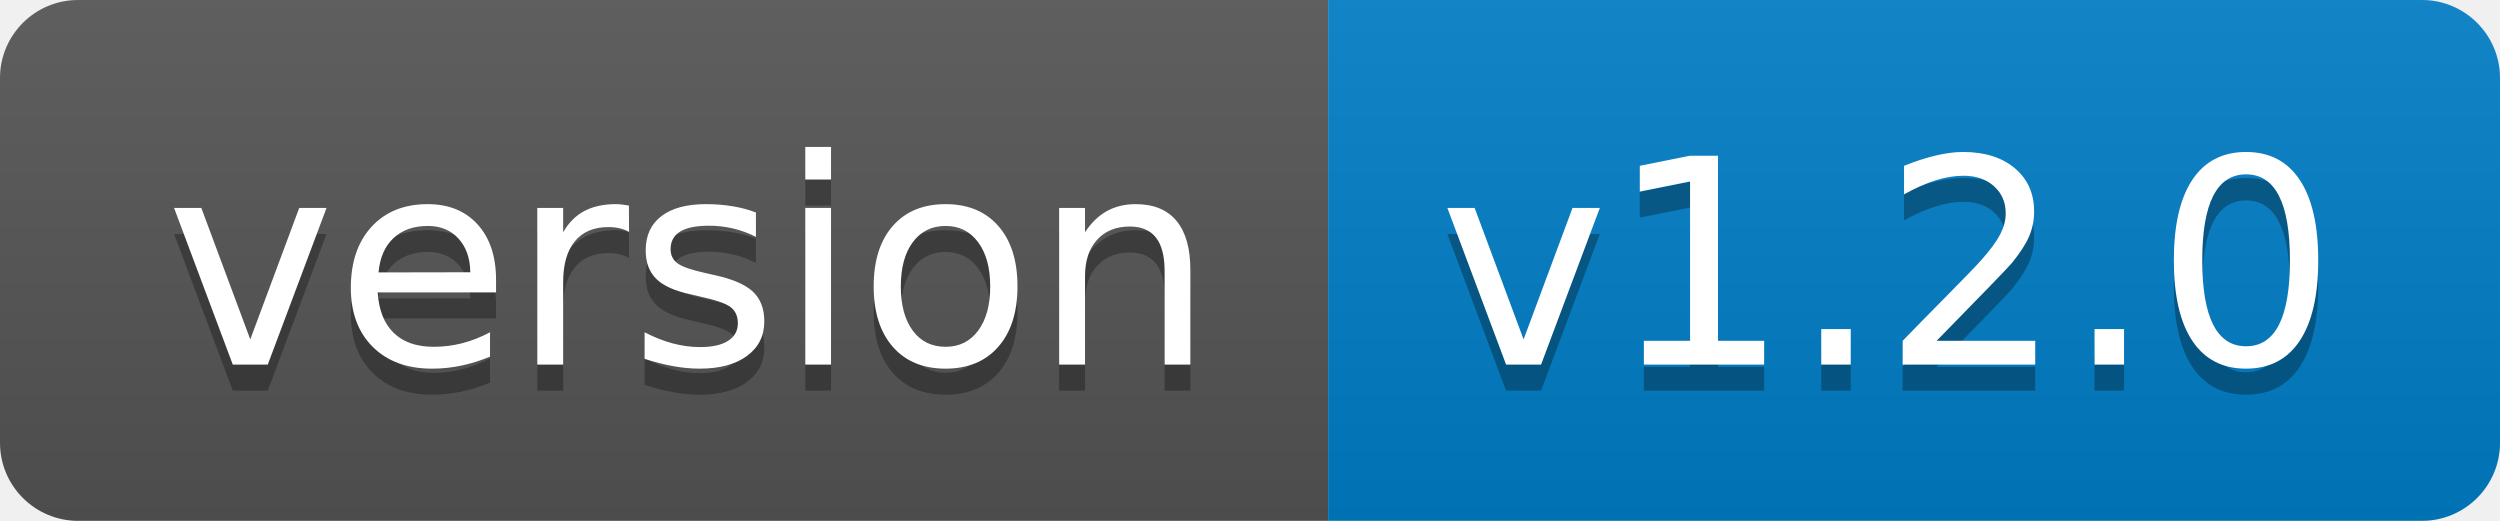
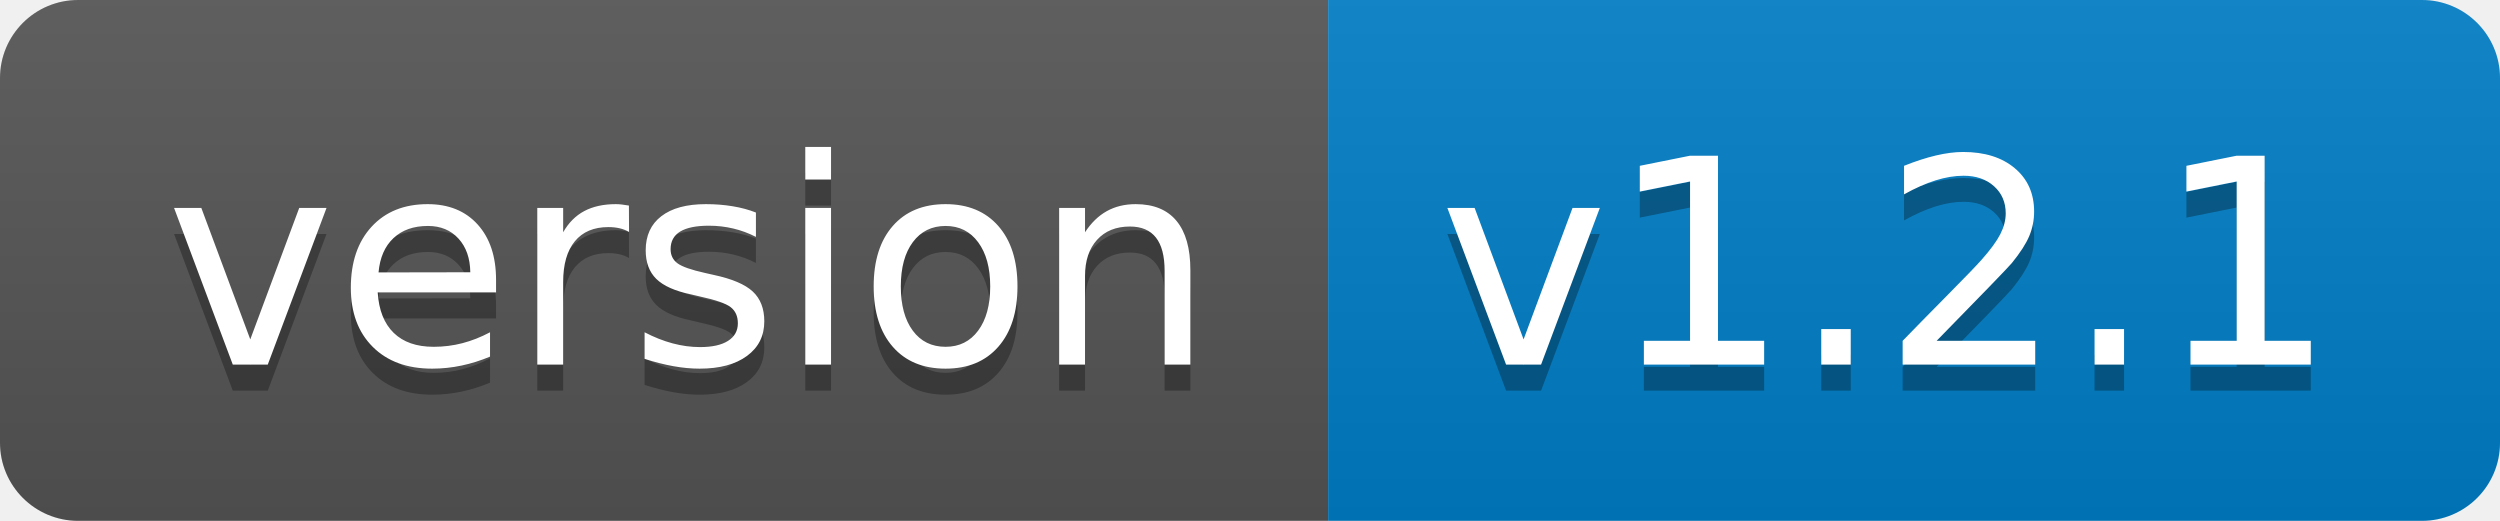
- <svg xmlns="http://www.w3.org/2000/svg" width="96" height="20" role="img" aria-label="version: v1.2.0">
+ <svg xmlns="http://www.w3.org/2000/svg" width="96" height="20" role="img" aria-label="version: v1.2.1">
  <linearGradient id="s" x2="0" y2="100%">
    <stop offset="0" stop-color="#bbb" stop-opacity=".1" />
    <stop offset="1" stop-opacity=".1" />
  </linearGradient>
  <clipPath id="r">
    <rect width="96" height="20" rx="3" fill="#fff" />
  </clipPath>
  <g clip-path="url(#r)">
    <rect width="51" height="20" fill="#555" />
    <rect x="51" width="45" height="20" fill="#007ec6" />
    <rect width="96" height="20" fill="url(#s)" />
  </g>
  <g fill="#fff" text-anchor="middle" font-family="Verdana,Geneva,DejaVu Sans,sans-serif" text-rendering="geometricPrecision" font-size="110">
    <text aria-hidden="true" x="265" y="150" fill="#010101" fill-opacity=".3" transform="scale(.1)" textLength="410">version</text>
    <text x="265" y="140" transform="scale(.1)" fill="#fff" textLength="410">version</text>
-     <text aria-hidden="true" x="725" y="150" fill="#010101" fill-opacity=".3" transform="scale(.1)" textLength="350">v1.2.0</text>
-     <text x="725" y="140" transform="scale(.1)" fill="#fff" textLength="350">v1.2.0</text>
+     <text aria-hidden="true" x="725" y="150" fill="#010101" fill-opacity=".3" transform="scale(.1)" textLength="350">v1.2.1</text>
+     <text x="725" y="140" transform="scale(.1)" fill="#fff" textLength="350">v1.2.1</text>
  </g>
</svg>
